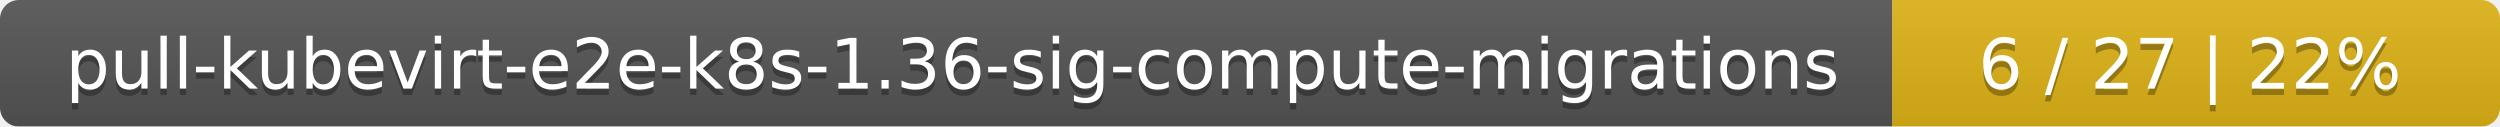
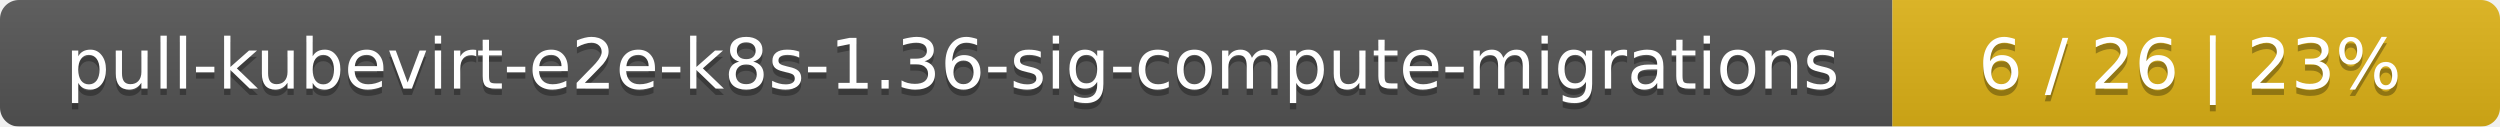
<svg xmlns="http://www.w3.org/2000/svg" width="395" height="20">
  <linearGradient id="smooth" x2="0" y2="100%">
    <stop offset="0" stop-color="#bbb" stop-opacity=".1" />
    <stop offset="1" stop-opacity=".1" />
  </linearGradient>
  <mask id="round">
    <rect width="395" height="20" rx="3" fill="#fff" />
  </mask>
  <g mask="url(#round)">
    <rect width="299" height="20" fill="#555" />
    <rect x="299" width="96" height="20" fill="#dfb317" />
    <rect width="395" height="20" fill="url(#smooth)" />
  </g>
  <g fill="#fff" text-anchor="middle" font-family="DejaVu Sans,Verdana,Geneva,sans-serif" font-size="11">
    <text x="150.5" y="15" fill="#010101" fill-opacity=".3">pull-kubevirt-e2e-k8s-1.36-sig-compute-migrations</text>
    <text x="150.5" y="14">pull-kubevirt-e2e-k8s-1.36-sig-compute-migrations</text>
-     <text x="346" y="15" fill="#010101" fill-opacity=".3">6 / 27    |    22%</text>
-     <text x="346" y="14">6 / 27    |    22%</text>
+     <text x="346" y="15" fill="#010101" fill-opacity=".3">6 / 26    |    23%</text>
+     <text x="346" y="14">6 / 26    |    23%</text>
  </g>
</svg>
